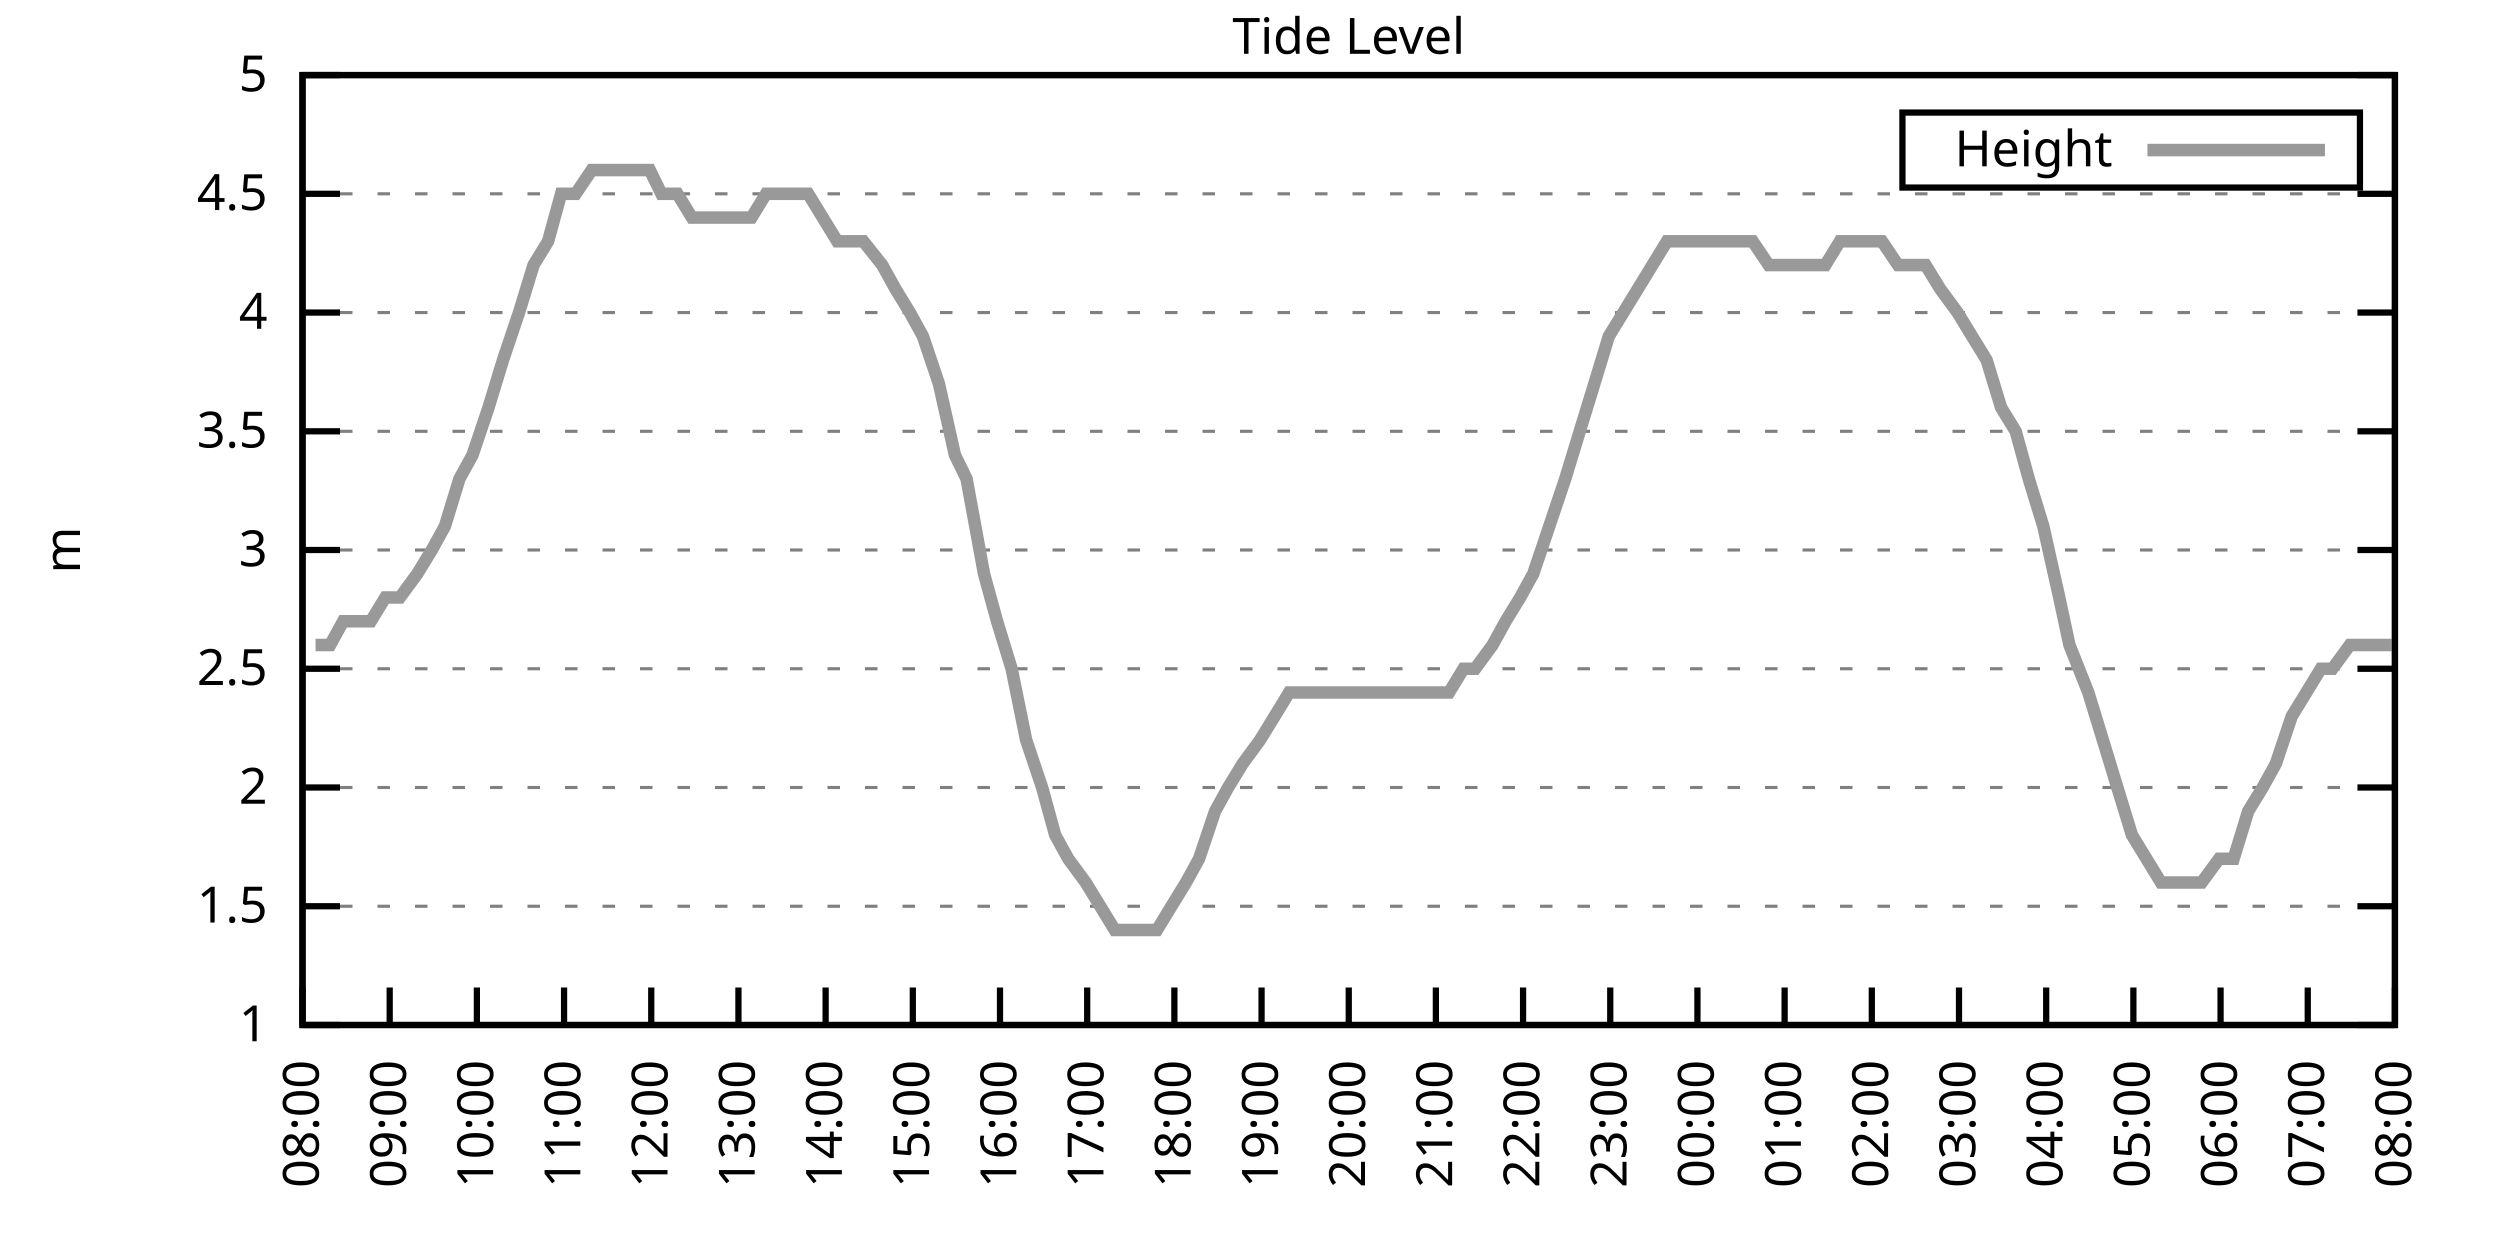
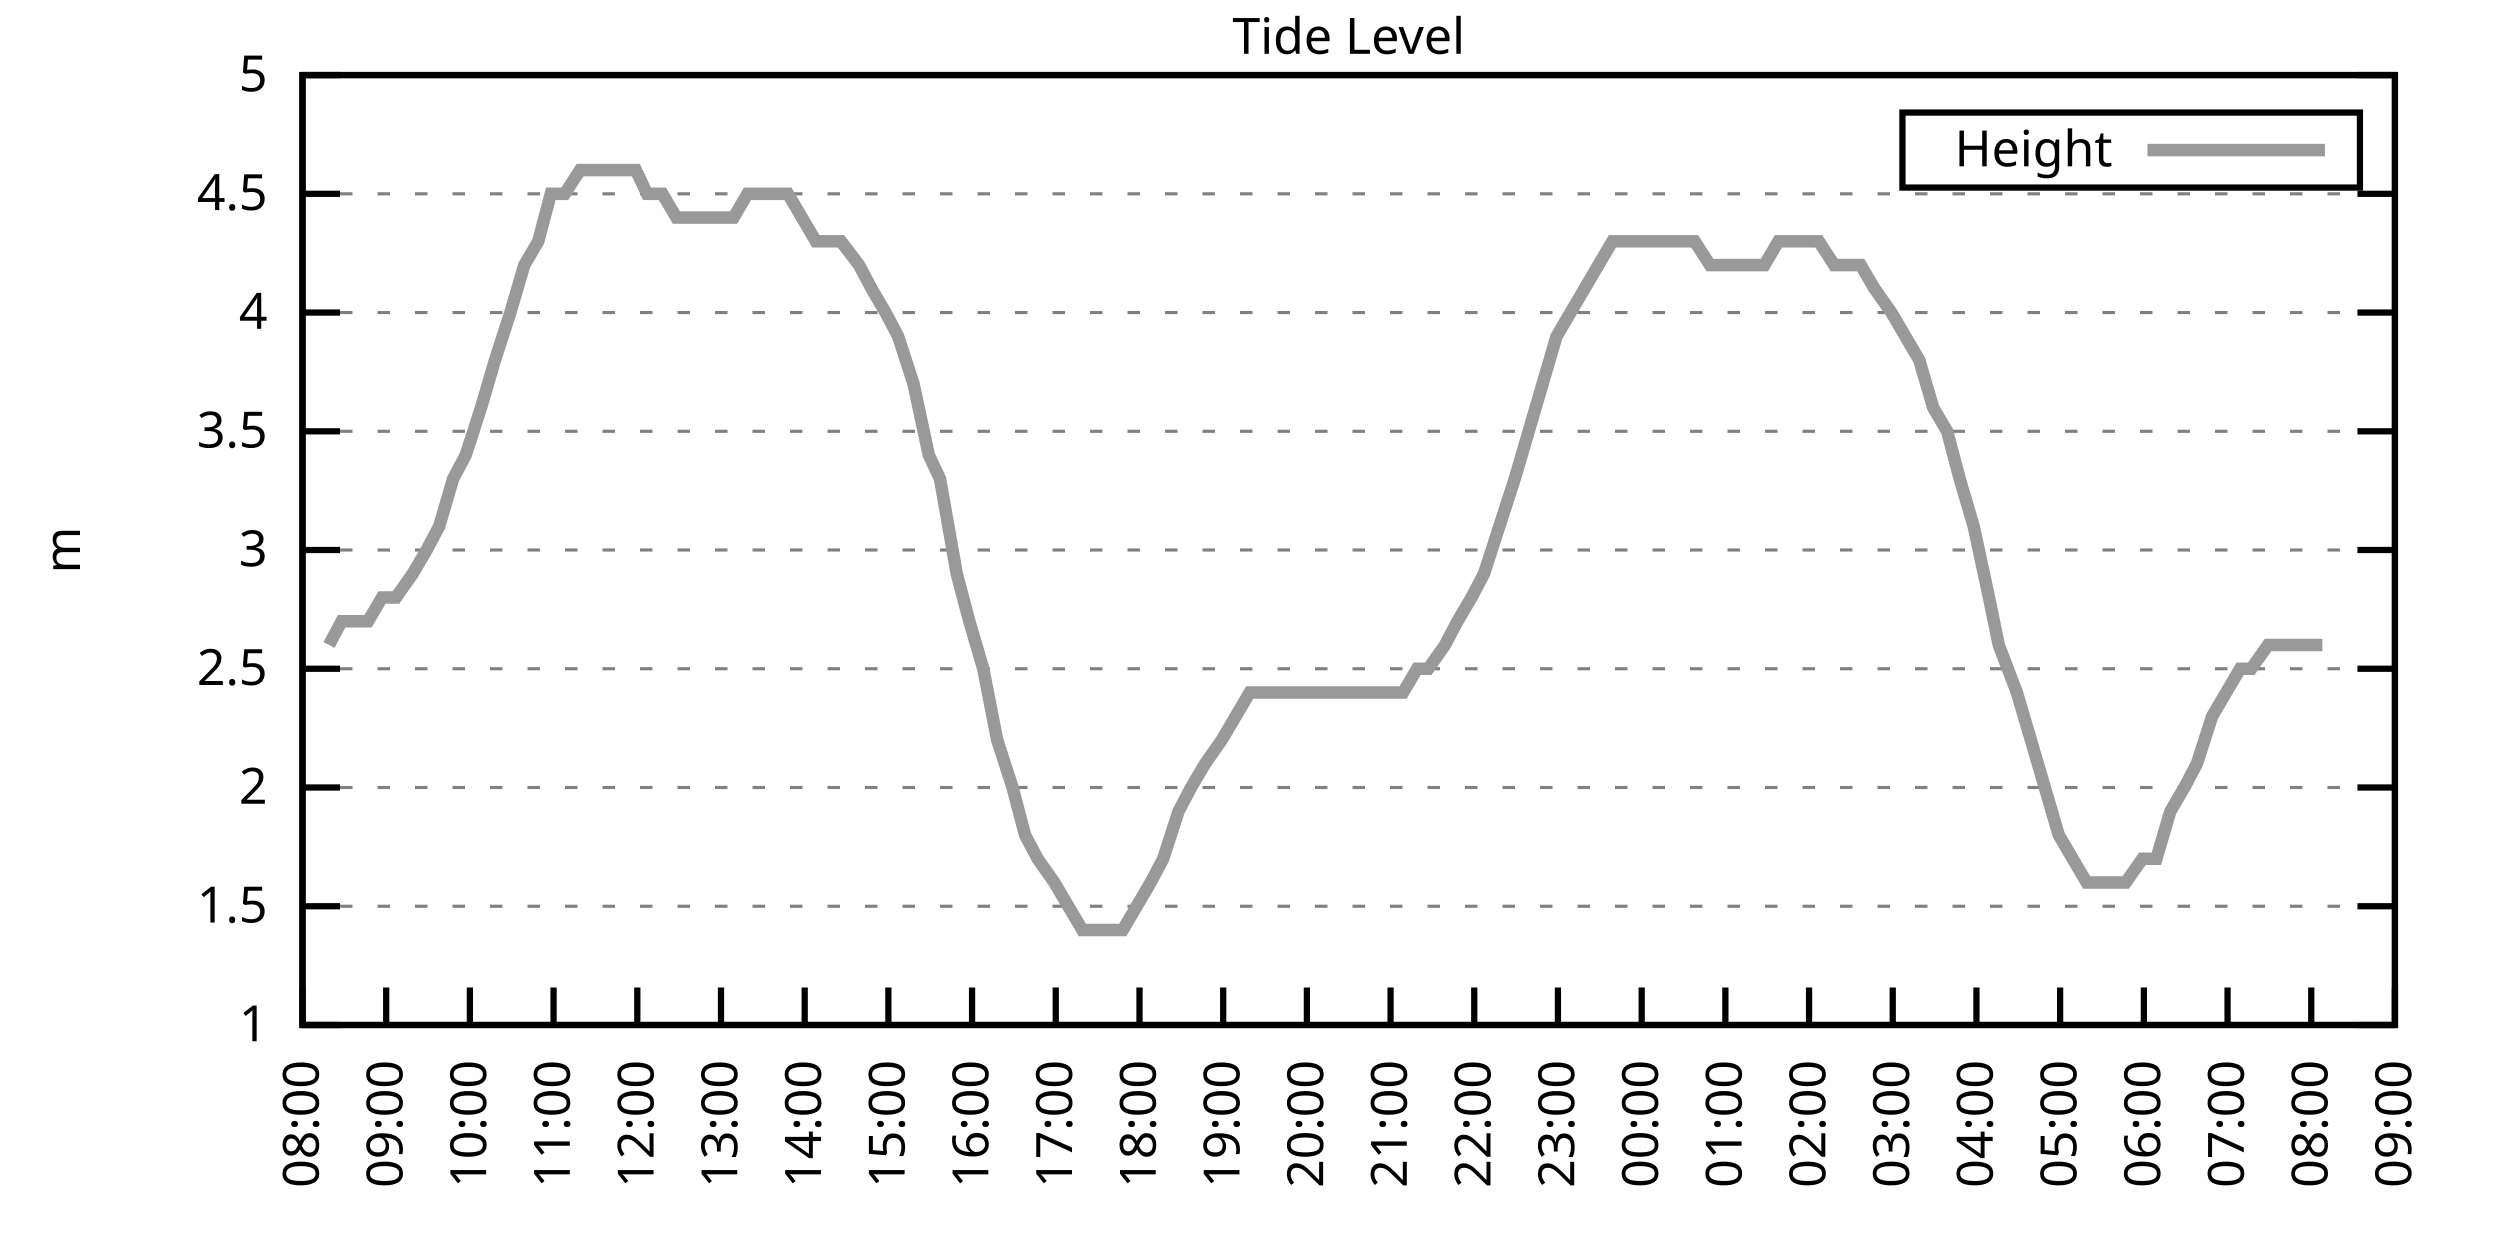
<svg xmlns="http://www.w3.org/2000/svg" xmlns:xlink="http://www.w3.org/1999/xlink" width="400" height="200" viewBox="0 0 400 200">
  <g id="gnuplot_canvas">
    <rect x="0" y="0" width="400" height="200" fill="none" />
    <defs>
      <circle id="gpDot" r="0.5" stroke-width="0.5" stroke="currentColor" />
      <path id="gpPt0" stroke-width="0.333" stroke="currentColor" d="M-1,0 h2 M0,-1 v2" />
      <path id="gpPt1" stroke-width="0.333" stroke="currentColor" d="M-1,-1 L1,1 M1,-1 L-1,1" />
      <path id="gpPt2" stroke-width="0.333" stroke="currentColor" d="M-1,0 L1,0 M0,-1 L0,1 M-1,-1 L1,1 M-1,1 L1,-1" />
      <rect id="gpPt3" stroke-width="0.333" stroke="currentColor" x="-1" y="-1" width="2" height="2" />
      <rect id="gpPt4" stroke-width="0.333" stroke="currentColor" fill="currentColor" x="-1" y="-1" width="2" height="2" />
      <circle id="gpPt5" stroke-width="0.333" stroke="currentColor" cx="0" cy="0" r="1" />
      <use xlink:href="#gpPt5" id="gpPt6" fill="currentColor" stroke="none" />
      <path id="gpPt7" stroke-width="0.333" stroke="currentColor" d="M0,-1.33 L-1.33,0.67 L1.33,0.67 z" />
      <use xlink:href="#gpPt7" id="gpPt8" fill="currentColor" stroke="none" />
      <use xlink:href="#gpPt7" id="gpPt9" stroke="currentColor" transform="rotate(180)" />
      <use xlink:href="#gpPt9" id="gpPt10" fill="currentColor" stroke="none" />
      <use xlink:href="#gpPt3" id="gpPt11" stroke="currentColor" transform="rotate(45)" />
      <use xlink:href="#gpPt11" id="gpPt12" fill="currentColor" stroke="none" />
      <path id="gpPt13" stroke-width="0.333" stroke="currentColor" d="M0,1.330 L1.265,0.411 L0.782,-1.067 L-0.782,-1.076 L-1.265,0.411 z" />
      <use xlink:href="#gpPt13" id="gpPt14" fill="currentColor" stroke="none" />
      <filter id="textbox" filterUnits="objectBoundingBox" x="0" y="0" height="1" width="1">
        <feFlood flood-color="white" flood-opacity="1" result="bgnd" />
        <feComposite in="SourceGraphic" in2="bgnd" operator="atop" />
      </filter>
      <filter id="greybox" filterUnits="objectBoundingBox" x="0" y="0" height="1" width="1">
        <feFlood flood-color="lightgrey" flood-opacity="1" result="grey" />
        <feComposite in="SourceGraphic" in2="grey" operator="atop" />
      </filter>
    </defs>
    <g fill="none" color="white" stroke="currentColor" stroke-width="1.00" stroke-linecap="butt" stroke-linejoin="miter">
</g>
    <g fill="none" color="black" stroke="currentColor" stroke-width="1.00" stroke-linecap="butt" stroke-linejoin="miter">
      <g stroke="none" shape-rendering="crispEdges">
        <polygon fill="rgb(255, 255, 255)" points="48.40,164.00 383.18,164.00 383.18,12.02 48.40,12.02 " />
      </g>
    </g>
    <g fill="none" color="black" stroke="currentColor" stroke-width="1.00" stroke-linecap="butt" stroke-linejoin="miter">
</g>
    <g fill="none" color="black" stroke="black" stroke-width="0.50" stroke-linecap="butt" stroke-linejoin="miter">
</g>
    <g fill="none" color="gray" stroke="currentColor" stroke-width="0.50" stroke-linecap="butt" stroke-linejoin="miter">
      <path stroke="gray" stroke-dasharray="2,4" class="gridline" d="M48.40,164.00 L383.19,164.00  " />
    </g>
    <g fill="none" color="gray" stroke="gray" stroke-width="1.00" stroke-linecap="butt" stroke-linejoin="miter">
</g>
    <g fill="none" color="black" stroke="currentColor" stroke-width="1.00" stroke-linecap="butt" stroke-linejoin="miter">
      <path stroke="black" d="M48.40,164.00 L54.40,164.00 M383.19,164.00 L377.19,164.00  " />
      <g transform="translate(42.80,166.60)" stroke="none" fill="black" font-family="Sans" font-size="8.00" text-anchor="end">
        <text>
          <tspan font-family="Sans"> 1</tspan>
        </text>
      </g>
    </g>
    <g fill="none" color="black" stroke="currentColor" stroke-width="1.00" stroke-linecap="butt" stroke-linejoin="miter">
</g>
    <g fill="none" color="black" stroke="black" stroke-width="0.50" stroke-linecap="butt" stroke-linejoin="miter">
</g>
    <g fill="none" color="gray" stroke="currentColor" stroke-width="0.50" stroke-linecap="butt" stroke-linejoin="miter">
      <path stroke="gray" stroke-dasharray="2,4" class="gridline" d="M48.40,145.00 L383.19,145.00  " />
    </g>
    <g fill="none" color="gray" stroke="gray" stroke-width="1.00" stroke-linecap="butt" stroke-linejoin="miter">
</g>
    <g fill="none" color="black" stroke="currentColor" stroke-width="1.00" stroke-linecap="butt" stroke-linejoin="miter">
      <path stroke="black" d="M48.40,145.00 L54.40,145.00 M383.19,145.00 L377.19,145.00  " />
      <g transform="translate(42.80,147.60)" stroke="none" fill="black" font-family="Sans" font-size="8.00" text-anchor="end">
        <text>
          <tspan font-family="Sans"> 1.5</tspan>
        </text>
      </g>
    </g>
    <g fill="none" color="black" stroke="currentColor" stroke-width="1.00" stroke-linecap="butt" stroke-linejoin="miter">
</g>
    <g fill="none" color="black" stroke="black" stroke-width="0.50" stroke-linecap="butt" stroke-linejoin="miter">
</g>
    <g fill="none" color="gray" stroke="currentColor" stroke-width="0.50" stroke-linecap="butt" stroke-linejoin="miter">
      <path stroke="gray" stroke-dasharray="2,4" class="gridline" d="M48.40,126.00 L383.19,126.00  " />
    </g>
    <g fill="none" color="gray" stroke="gray" stroke-width="1.00" stroke-linecap="butt" stroke-linejoin="miter">
</g>
    <g fill="none" color="black" stroke="currentColor" stroke-width="1.00" stroke-linecap="butt" stroke-linejoin="miter">
      <path stroke="black" d="M48.40,126.00 L54.40,126.00 M383.19,126.00 L377.19,126.00  " />
      <g transform="translate(42.80,128.60)" stroke="none" fill="black" font-family="Sans" font-size="8.00" text-anchor="end">
        <text>
          <tspan font-family="Sans"> 2</tspan>
        </text>
      </g>
    </g>
    <g fill="none" color="black" stroke="currentColor" stroke-width="1.00" stroke-linecap="butt" stroke-linejoin="miter">
</g>
    <g fill="none" color="black" stroke="black" stroke-width="0.50" stroke-linecap="butt" stroke-linejoin="miter">
</g>
    <g fill="none" color="gray" stroke="currentColor" stroke-width="0.50" stroke-linecap="butt" stroke-linejoin="miter">
      <path stroke="gray" stroke-dasharray="2,4" class="gridline" d="M48.40,107.00 L383.19,107.00  " />
    </g>
    <g fill="none" color="gray" stroke="gray" stroke-width="1.00" stroke-linecap="butt" stroke-linejoin="miter">
</g>
    <g fill="none" color="black" stroke="currentColor" stroke-width="1.00" stroke-linecap="butt" stroke-linejoin="miter">
      <path stroke="black" d="M48.40,107.00 L54.40,107.00 M383.19,107.00 L377.19,107.00  " />
      <g transform="translate(42.80,109.60)" stroke="none" fill="black" font-family="Sans" font-size="8.00" text-anchor="end">
        <text>
          <tspan font-family="Sans"> 2.5</tspan>
        </text>
      </g>
    </g>
    <g fill="none" color="black" stroke="currentColor" stroke-width="1.00" stroke-linecap="butt" stroke-linejoin="miter">
</g>
    <g fill="none" color="black" stroke="black" stroke-width="0.50" stroke-linecap="butt" stroke-linejoin="miter">
</g>
    <g fill="none" color="gray" stroke="currentColor" stroke-width="0.50" stroke-linecap="butt" stroke-linejoin="miter">
      <path stroke="gray" stroke-dasharray="2,4" class="gridline" d="M48.40,88.00 L383.19,88.00  " />
    </g>
    <g fill="none" color="gray" stroke="gray" stroke-width="1.00" stroke-linecap="butt" stroke-linejoin="miter">
</g>
    <g fill="none" color="black" stroke="currentColor" stroke-width="1.00" stroke-linecap="butt" stroke-linejoin="miter">
      <path stroke="black" d="M48.40,88.00 L54.40,88.00 M383.19,88.00 L377.19,88.00  " />
      <g transform="translate(42.80,90.60)" stroke="none" fill="black" font-family="Sans" font-size="8.00" text-anchor="end">
        <text>
          <tspan font-family="Sans"> 3</tspan>
        </text>
      </g>
    </g>
    <g fill="none" color="black" stroke="currentColor" stroke-width="1.00" stroke-linecap="butt" stroke-linejoin="miter">
</g>
    <g fill="none" color="black" stroke="black" stroke-width="0.50" stroke-linecap="butt" stroke-linejoin="miter">
</g>
    <g fill="none" color="gray" stroke="currentColor" stroke-width="0.50" stroke-linecap="butt" stroke-linejoin="miter">
      <path stroke="gray" stroke-dasharray="2,4" class="gridline" d="M48.40,69.01 L383.19,69.01  " />
    </g>
    <g fill="none" color="gray" stroke="gray" stroke-width="1.00" stroke-linecap="butt" stroke-linejoin="miter">
</g>
    <g fill="none" color="black" stroke="currentColor" stroke-width="1.00" stroke-linecap="butt" stroke-linejoin="miter">
      <path stroke="black" d="M48.40,69.01 L54.40,69.01 M383.19,69.01 L377.19,69.01  " />
      <g transform="translate(42.80,71.61)" stroke="none" fill="black" font-family="Sans" font-size="8.00" text-anchor="end">
        <text>
          <tspan font-family="Sans"> 3.5</tspan>
        </text>
      </g>
    </g>
    <g fill="none" color="black" stroke="currentColor" stroke-width="1.00" stroke-linecap="butt" stroke-linejoin="miter">
</g>
    <g fill="none" color="black" stroke="black" stroke-width="0.50" stroke-linecap="butt" stroke-linejoin="miter">
</g>
    <g fill="none" color="gray" stroke="currentColor" stroke-width="0.50" stroke-linecap="butt" stroke-linejoin="miter">
      <path stroke="gray" stroke-dasharray="2,4" class="gridline" d="M48.40,50.01 L383.19,50.01  " />
    </g>
    <g fill="none" color="gray" stroke="gray" stroke-width="1.00" stroke-linecap="butt" stroke-linejoin="miter">
</g>
    <g fill="none" color="black" stroke="currentColor" stroke-width="1.00" stroke-linecap="butt" stroke-linejoin="miter">
      <path stroke="black" d="M48.40,50.01 L54.40,50.01 M383.19,50.01 L377.19,50.01  " />
      <g transform="translate(42.80,52.61)" stroke="none" fill="black" font-family="Sans" font-size="8.00" text-anchor="end">
        <text>
          <tspan font-family="Sans"> 4</tspan>
        </text>
      </g>
    </g>
    <g fill="none" color="black" stroke="currentColor" stroke-width="1.00" stroke-linecap="butt" stroke-linejoin="miter">
</g>
    <g fill="none" color="black" stroke="black" stroke-width="0.50" stroke-linecap="butt" stroke-linejoin="miter">
</g>
    <g fill="none" color="gray" stroke="currentColor" stroke-width="0.50" stroke-linecap="butt" stroke-linejoin="miter">
      <path stroke="gray" stroke-dasharray="2,4" class="gridline" d="M48.40,31.01 L383.19,31.01  " />
    </g>
    <g fill="none" color="gray" stroke="gray" stroke-width="1.00" stroke-linecap="butt" stroke-linejoin="miter">
</g>
    <g fill="none" color="black" stroke="currentColor" stroke-width="1.00" stroke-linecap="butt" stroke-linejoin="miter">
      <path stroke="black" d="M48.40,31.01 L54.40,31.01 M383.19,31.01 L377.19,31.01  " />
      <g transform="translate(42.80,33.61)" stroke="none" fill="black" font-family="Sans" font-size="8.00" text-anchor="end">
        <text>
          <tspan font-family="Sans"> 4.5</tspan>
        </text>
      </g>
    </g>
    <g fill="none" color="black" stroke="currentColor" stroke-width="1.00" stroke-linecap="butt" stroke-linejoin="miter">
</g>
    <g fill="none" color="black" stroke="black" stroke-width="0.50" stroke-linecap="butt" stroke-linejoin="miter">
</g>
    <g fill="none" color="gray" stroke="currentColor" stroke-width="0.50" stroke-linecap="butt" stroke-linejoin="miter">
      <path stroke="gray" stroke-dasharray="2,4" class="gridline" d="M48.40,12.01 L383.19,12.01  " />
    </g>
    <g fill="none" color="gray" stroke="gray" stroke-width="1.00" stroke-linecap="butt" stroke-linejoin="miter">
</g>
    <g fill="none" color="black" stroke="currentColor" stroke-width="1.00" stroke-linecap="butt" stroke-linejoin="miter">
      <path stroke="black" d="M48.40,12.01 L54.40,12.01 M383.19,12.01 L377.19,12.01  " />
      <g transform="translate(42.80,14.61)" stroke="none" fill="black" font-family="Sans" font-size="8.00" text-anchor="end">
        <text>
          <tspan font-family="Sans"> 5</tspan>
        </text>
      </g>
    </g>
    <g fill="none" color="black" stroke="currentColor" stroke-width="1.00" stroke-linecap="butt" stroke-linejoin="miter">
      <path stroke="black" d="M48.40,164.00 L48.40,158.00  " />
      <g transform="translate(51.00,169.60) rotate(270.00)" stroke="none" fill="black" font-family="Sans" font-size="8.00" text-anchor="end">
        <text>
          <tspan font-family="Sans">08:00</tspan>
        </text>
      </g>
    </g>
    <g fill="none" color="black" stroke="currentColor" stroke-width="1.00" stroke-linecap="butt" stroke-linejoin="miter">
-       <path stroke="black" d="M62.35,164.00 L62.35,158.00  " />
-       <g transform="translate(64.95,169.60) rotate(270.00)" stroke="none" fill="black" font-family="Sans" font-size="8.00" text-anchor="end">
+       <path stroke="black" d="M61.79,164.00 L61.79,158.00  " />
+       <g transform="translate(64.39,169.60) rotate(270.00)" stroke="none" fill="black" font-family="Sans" font-size="8.00" text-anchor="end">
        <text>
          <tspan font-family="Sans">09:00</tspan>
        </text>
      </g>
    </g>
    <g fill="none" color="black" stroke="currentColor" stroke-width="1.00" stroke-linecap="butt" stroke-linejoin="miter">
-       <path stroke="black" d="M76.30,164.00 L76.30,158.00  " />
-       <g transform="translate(78.90,169.60) rotate(270.00)" stroke="none" fill="black" font-family="Sans" font-size="8.00" text-anchor="end">
+       <path stroke="black" d="M75.18,164.00 L75.18,158.00  " />
+       <g transform="translate(77.78,169.60) rotate(270.00)" stroke="none" fill="black" font-family="Sans" font-size="8.00" text-anchor="end">
        <text>
          <tspan font-family="Sans">10:00</tspan>
        </text>
      </g>
    </g>
    <g fill="none" color="black" stroke="currentColor" stroke-width="1.00" stroke-linecap="butt" stroke-linejoin="miter">
-       <path stroke="black" d="M90.25,164.00 L90.25,158.00  " />
-       <g transform="translate(92.85,169.60) rotate(270.00)" stroke="none" fill="black" font-family="Sans" font-size="8.00" text-anchor="end">
+       <path stroke="black" d="M88.57,164.00 L88.57,158.00  " />
+       <g transform="translate(91.17,169.60) rotate(270.00)" stroke="none" fill="black" font-family="Sans" font-size="8.00" text-anchor="end">
        <text>
          <tspan font-family="Sans">11:00</tspan>
        </text>
      </g>
    </g>
    <g fill="none" color="black" stroke="currentColor" stroke-width="1.00" stroke-linecap="butt" stroke-linejoin="miter">
-       <path stroke="black" d="M104.20,164.00 L104.20,158.00  " />
-       <g transform="translate(106.80,169.60) rotate(270.00)" stroke="none" fill="black" font-family="Sans" font-size="8.00" text-anchor="end">
+       <path stroke="black" d="M101.97,164.00 L101.97,158.00  " />
+       <g transform="translate(104.57,169.60) rotate(270.00)" stroke="none" fill="black" font-family="Sans" font-size="8.00" text-anchor="end">
        <text>
          <tspan font-family="Sans">12:00</tspan>
        </text>
      </g>
    </g>
    <g fill="none" color="black" stroke="currentColor" stroke-width="1.00" stroke-linecap="butt" stroke-linejoin="miter">
-       <path stroke="black" d="M118.15,164.00 L118.15,158.00  " />
-       <g transform="translate(120.75,169.60) rotate(270.00)" stroke="none" fill="black" font-family="Sans" font-size="8.00" text-anchor="end">
+       <path stroke="black" d="M115.36,164.00 L115.36,158.00  " />
+       <g transform="translate(117.96,169.60) rotate(270.00)" stroke="none" fill="black" font-family="Sans" font-size="8.00" text-anchor="end">
        <text>
          <tspan font-family="Sans">13:00</tspan>
        </text>
      </g>
    </g>
    <g fill="none" color="black" stroke="currentColor" stroke-width="1.00" stroke-linecap="butt" stroke-linejoin="miter">
-       <path stroke="black" d="M132.10,164.00 L132.10,158.00  " />
-       <g transform="translate(134.70,169.60) rotate(270.00)" stroke="none" fill="black" font-family="Sans" font-size="8.00" text-anchor="end">
+       <path stroke="black" d="M128.75,164.00 L128.75,158.00  " />
+       <g transform="translate(131.35,169.60) rotate(270.00)" stroke="none" fill="black" font-family="Sans" font-size="8.00" text-anchor="end">
        <text>
          <tspan font-family="Sans">14:00</tspan>
        </text>
      </g>
    </g>
    <g fill="none" color="black" stroke="currentColor" stroke-width="1.00" stroke-linecap="butt" stroke-linejoin="miter">
-       <path stroke="black" d="M146.05,164.00 L146.05,158.00  " />
-       <g transform="translate(148.65,169.60) rotate(270.00)" stroke="none" fill="black" font-family="Sans" font-size="8.00" text-anchor="end">
+       <path stroke="black" d="M142.14,164.00 L142.14,158.00  " />
+       <g transform="translate(144.74,169.60) rotate(270.00)" stroke="none" fill="black" font-family="Sans" font-size="8.00" text-anchor="end">
        <text>
          <tspan font-family="Sans">15:00</tspan>
        </text>
      </g>
    </g>
    <g fill="none" color="black" stroke="currentColor" stroke-width="1.00" stroke-linecap="butt" stroke-linejoin="miter">
-       <path stroke="black" d="M160.00,164.00 L160.00,158.00  " />
-       <g transform="translate(162.60,169.60) rotate(270.00)" stroke="none" fill="black" font-family="Sans" font-size="8.00" text-anchor="end">
+       <path stroke="black" d="M155.53,164.00 L155.53,158.00  " />
+       <g transform="translate(158.13,169.60) rotate(270.00)" stroke="none" fill="black" font-family="Sans" font-size="8.00" text-anchor="end">
        <text>
          <tspan font-family="Sans">16:00</tspan>
        </text>
      </g>
    </g>
    <g fill="none" color="black" stroke="currentColor" stroke-width="1.00" stroke-linecap="butt" stroke-linejoin="miter">
-       <path stroke="black" d="M173.95,164.00 L173.95,158.00  " />
-       <g transform="translate(176.55,169.60) rotate(270.00)" stroke="none" fill="black" font-family="Sans" font-size="8.00" text-anchor="end">
+       <path stroke="black" d="M168.92,164.00 L168.92,158.00  " />
+       <g transform="translate(171.52,169.60) rotate(270.00)" stroke="none" fill="black" font-family="Sans" font-size="8.00" text-anchor="end">
        <text>
          <tspan font-family="Sans">17:00</tspan>
        </text>
      </g>
    </g>
    <g fill="none" color="black" stroke="currentColor" stroke-width="1.00" stroke-linecap="butt" stroke-linejoin="miter">
-       <path stroke="black" d="M187.90,164.00 L187.90,158.00  " />
-       <g transform="translate(190.50,169.60) rotate(270.00)" stroke="none" fill="black" font-family="Sans" font-size="8.00" text-anchor="end">
+       <path stroke="black" d="M182.32,164.00 L182.32,158.00  " />
+       <g transform="translate(184.92,169.60) rotate(270.00)" stroke="none" fill="black" font-family="Sans" font-size="8.00" text-anchor="end">
        <text>
          <tspan font-family="Sans">18:00</tspan>
        </text>
      </g>
    </g>
    <g fill="none" color="black" stroke="currentColor" stroke-width="1.00" stroke-linecap="butt" stroke-linejoin="miter">
-       <path stroke="black" d="M201.85,164.00 L201.85,158.00  " />
-       <g transform="translate(204.45,169.60) rotate(270.00)" stroke="none" fill="black" font-family="Sans" font-size="8.00" text-anchor="end">
+       <path stroke="black" d="M195.71,164.00 L195.71,158.00  " />
+       <g transform="translate(198.31,169.60) rotate(270.00)" stroke="none" fill="black" font-family="Sans" font-size="8.00" text-anchor="end">
        <text>
          <tspan font-family="Sans">19:00</tspan>
        </text>
      </g>
    </g>
    <g fill="none" color="black" stroke="currentColor" stroke-width="1.00" stroke-linecap="butt" stroke-linejoin="miter">
-       <path stroke="black" d="M215.80,164.00 L215.80,158.00  " />
-       <g transform="translate(218.40,169.60) rotate(270.00)" stroke="none" fill="black" font-family="Sans" font-size="8.00" text-anchor="end">
+       <path stroke="black" d="M209.10,164.00 L209.10,158.00  " />
+       <g transform="translate(211.70,169.60) rotate(270.00)" stroke="none" fill="black" font-family="Sans" font-size="8.00" text-anchor="end">
        <text>
          <tspan font-family="Sans">20:00</tspan>
        </text>
      </g>
    </g>
    <g fill="none" color="black" stroke="currentColor" stroke-width="1.00" stroke-linecap="butt" stroke-linejoin="miter">
-       <path stroke="black" d="M229.74,164.00 L229.74,158.00  " />
-       <g transform="translate(232.34,169.60) rotate(270.00)" stroke="none" fill="black" font-family="Sans" font-size="8.00" text-anchor="end">
+       <path stroke="black" d="M222.49,164.00 L222.49,158.00  " />
+       <g transform="translate(225.09,169.60) rotate(270.00)" stroke="none" fill="black" font-family="Sans" font-size="8.00" text-anchor="end">
        <text>
          <tspan font-family="Sans">21:00</tspan>
        </text>
      </g>
    </g>
    <g fill="none" color="black" stroke="currentColor" stroke-width="1.00" stroke-linecap="butt" stroke-linejoin="miter">
-       <path stroke="black" d="M243.69,164.00 L243.69,158.00  " />
-       <g transform="translate(246.29,169.60) rotate(270.00)" stroke="none" fill="black" font-family="Sans" font-size="8.00" text-anchor="end">
+       <path stroke="black" d="M235.88,164.00 L235.88,158.00  " />
+       <g transform="translate(238.48,169.60) rotate(270.00)" stroke="none" fill="black" font-family="Sans" font-size="8.00" text-anchor="end">
        <text>
          <tspan font-family="Sans">22:00</tspan>
        </text>
      </g>
    </g>
    <g fill="none" color="black" stroke="currentColor" stroke-width="1.00" stroke-linecap="butt" stroke-linejoin="miter">
-       <path stroke="black" d="M257.64,164.00 L257.64,158.00  " />
-       <g transform="translate(260.24,169.60) rotate(270.00)" stroke="none" fill="black" font-family="Sans" font-size="8.00" text-anchor="end">
+       <path stroke="black" d="M249.27,164.00 L249.27,158.00  " />
+       <g transform="translate(251.87,169.60) rotate(270.00)" stroke="none" fill="black" font-family="Sans" font-size="8.00" text-anchor="end">
        <text>
          <tspan font-family="Sans">23:00</tspan>
        </text>
      </g>
    </g>
    <g fill="none" color="black" stroke="currentColor" stroke-width="1.00" stroke-linecap="butt" stroke-linejoin="miter">
-       <path stroke="black" d="M271.59,164.00 L271.59,158.00  " />
-       <g transform="translate(274.19,169.60) rotate(270.00)" stroke="none" fill="black" font-family="Sans" font-size="8.00" text-anchor="end">
+       <path stroke="black" d="M262.67,164.00 L262.67,158.00  " />
+       <g transform="translate(265.27,169.60) rotate(270.00)" stroke="none" fill="black" font-family="Sans" font-size="8.00" text-anchor="end">
        <text>
          <tspan font-family="Sans">00:00</tspan>
        </text>
      </g>
    </g>
    <g fill="none" color="black" stroke="currentColor" stroke-width="1.00" stroke-linecap="butt" stroke-linejoin="miter">
-       <path stroke="black" d="M285.54,164.00 L285.54,158.00  " />
-       <g transform="translate(288.14,169.60) rotate(270.00)" stroke="none" fill="black" font-family="Sans" font-size="8.00" text-anchor="end">
+       <path stroke="black" d="M276.06,164.00 L276.06,158.00  " />
+       <g transform="translate(278.66,169.60) rotate(270.00)" stroke="none" fill="black" font-family="Sans" font-size="8.00" text-anchor="end">
        <text>
          <tspan font-family="Sans">01:00</tspan>
        </text>
      </g>
    </g>
    <g fill="none" color="black" stroke="currentColor" stroke-width="1.00" stroke-linecap="butt" stroke-linejoin="miter">
-       <path stroke="black" d="M299.49,164.00 L299.49,158.00  " />
-       <g transform="translate(302.09,169.60) rotate(270.00)" stroke="none" fill="black" font-family="Sans" font-size="8.00" text-anchor="end">
+       <path stroke="black" d="M289.45,164.00 L289.45,158.00  " />
+       <g transform="translate(292.05,169.60) rotate(270.00)" stroke="none" fill="black" font-family="Sans" font-size="8.00" text-anchor="end">
        <text>
          <tspan font-family="Sans">02:00</tspan>
        </text>
      </g>
    </g>
    <g fill="none" color="black" stroke="currentColor" stroke-width="1.00" stroke-linecap="butt" stroke-linejoin="miter">
-       <path stroke="black" d="M313.44,164.00 L313.44,158.00  " />
-       <g transform="translate(316.04,169.60) rotate(270.00)" stroke="none" fill="black" font-family="Sans" font-size="8.00" text-anchor="end">
+       <path stroke="black" d="M302.84,164.00 L302.84,158.00  " />
+       <g transform="translate(305.44,169.60) rotate(270.00)" stroke="none" fill="black" font-family="Sans" font-size="8.00" text-anchor="end">
        <text>
          <tspan font-family="Sans">03:00</tspan>
        </text>
      </g>
    </g>
    <g fill="none" color="black" stroke="currentColor" stroke-width="1.00" stroke-linecap="butt" stroke-linejoin="miter">
-       <path stroke="black" d="M327.39,164.00 L327.39,158.00  " />
-       <g transform="translate(329.99,169.60) rotate(270.00)" stroke="none" fill="black" font-family="Sans" font-size="8.00" text-anchor="end">
+       <path stroke="black" d="M316.23,164.00 L316.23,158.00  " />
+       <g transform="translate(318.83,169.60) rotate(270.00)" stroke="none" fill="black" font-family="Sans" font-size="8.00" text-anchor="end">
        <text>
          <tspan font-family="Sans">04:00</tspan>
        </text>
      </g>
    </g>
    <g fill="none" color="black" stroke="currentColor" stroke-width="1.00" stroke-linecap="butt" stroke-linejoin="miter">
-       <path stroke="black" d="M341.34,164.00 L341.34,158.00  " />
-       <g transform="translate(343.94,169.60) rotate(270.00)" stroke="none" fill="black" font-family="Sans" font-size="8.00" text-anchor="end">
+       <path stroke="black" d="M329.62,164.00 L329.62,158.00  " />
+       <g transform="translate(332.22,169.60) rotate(270.00)" stroke="none" fill="black" font-family="Sans" font-size="8.00" text-anchor="end">
        <text>
          <tspan font-family="Sans">05:00</tspan>
        </text>
      </g>
    </g>
    <g fill="none" color="black" stroke="currentColor" stroke-width="1.00" stroke-linecap="butt" stroke-linejoin="miter">
-       <path stroke="black" d="M355.29,164.00 L355.29,158.00  " />
-       <g transform="translate(357.89,169.60) rotate(270.00)" stroke="none" fill="black" font-family="Sans" font-size="8.00" text-anchor="end">
+       <path stroke="black" d="M343.02,164.00 L343.02,158.00  " />
+       <g transform="translate(345.62,169.60) rotate(270.00)" stroke="none" fill="black" font-family="Sans" font-size="8.00" text-anchor="end">
        <text>
          <tspan font-family="Sans">06:00</tspan>
        </text>
      </g>
    </g>
    <g fill="none" color="black" stroke="currentColor" stroke-width="1.00" stroke-linecap="butt" stroke-linejoin="miter">
-       <path stroke="black" d="M369.24,164.00 L369.24,158.00  " />
-       <g transform="translate(371.84,169.60) rotate(270.00)" stroke="none" fill="black" font-family="Sans" font-size="8.00" text-anchor="end">
+       <path stroke="black" d="M356.41,164.00 L356.41,158.00  " />
+       <g transform="translate(359.01,169.60) rotate(270.00)" stroke="none" fill="black" font-family="Sans" font-size="8.00" text-anchor="end">
        <text>
          <tspan font-family="Sans">07:00</tspan>
+         </text>
+       </g>
+     </g>
+     <g fill="none" color="black" stroke="currentColor" stroke-width="1.00" stroke-linecap="butt" stroke-linejoin="miter">
+       <path stroke="black" d="M369.80,164.00 L369.80,158.00  " />
+       <g transform="translate(372.40,169.60) rotate(270.00)" stroke="none" fill="black" font-family="Sans" font-size="8.00" text-anchor="end">
+         <text>
+           <tspan font-family="Sans">08:00</tspan>
        </text>
      </g>
    </g>
    <g fill="none" color="black" stroke="currentColor" stroke-width="1.00" stroke-linecap="butt" stroke-linejoin="miter">
      <path stroke="black" d="M383.19,164.00 L383.19,158.00  " />
      <g transform="translate(385.79,169.60) rotate(270.00)" stroke="none" fill="black" font-family="Sans" font-size="8.00" text-anchor="end">
        <text>
-           <tspan font-family="Sans">08:00</tspan>
+           <tspan font-family="Sans">09:00</tspan>
        </text>
      </g>
    </g>
    <g fill="none" color="black" stroke="currentColor" stroke-width="1.00" stroke-linecap="butt" stroke-linejoin="miter">
</g>
    <g fill="none" color="black" stroke="currentColor" stroke-width="1.00" stroke-linecap="butt" stroke-linejoin="miter">
      <path stroke="black" d="M48.40,12.01 L48.40,164.00 L383.19,164.00 L383.19,12.01 L48.40,12.01 Z  " />
    </g>
    <g fill="none" color="black" stroke="currentColor" stroke-width="1.00" stroke-linecap="butt" stroke-linejoin="miter">
</g>
    <g fill="none" color="black" stroke="currentColor" stroke-width="1.00" stroke-linecap="butt" stroke-linejoin="miter">
      <path stroke="black" d="M304.39,30.01 L304.39,18.01 L377.59,18.01 L377.59,30.01 L304.39,30.01 Z  " />
    </g>
    <g id="Tide_level_plot_1">
      <g fill="none" color="white" stroke="black" stroke-width="2.00" stroke-linecap="butt" stroke-linejoin="miter">
</g>
      <g fill="none" color="black" stroke="currentColor" stroke-width="2.00" stroke-linecap="butt" stroke-linejoin="miter">
        <g transform="translate(337.99,26.61)" stroke="none" fill="black" font-family="Sans" font-size="8.00" text-anchor="end">
          <text>
            <tspan font-family="Sans">Height</tspan>
          </text>
        </g>
      </g>
      <g fill="none" color="black" stroke="currentColor" stroke-width="2.00" stroke-linecap="butt" stroke-linejoin="miter">
-         <path stroke="rgb(153, 153, 153)" d="M343.59,24.01 L371.99,24.01 M50.49,103.20 L52.82,103.20 L54.91,99.40 L57.23,99.40 L59.33,99.40 L61.65,95.60   L63.98,95.60 L66.77,91.80 L69.09,88.00 L71.18,84.21 L73.51,76.61 L75.60,72.81 L78.16,65.21 L80.48,57.61   L83.04,50.01 L85.37,42.41 L87.69,38.61 L89.78,31.01 L92.11,31.01 L94.67,27.21 L96.99,27.21 L98.85,27.21   L101.64,27.21 L103.97,27.21 L105.83,31.01 L108.38,31.01 L110.71,34.81 L113.03,34.81 L115.13,34.81 L117.45,34.81   L120.24,34.81 L122.57,31.01 L124.89,31.01 L127.22,31.01 L129.31,31.01 L131.63,34.81 L133.96,38.61 L136.51,38.61   L138.14,38.61 L141.16,42.41 L143.26,46.21 L145.58,50.01 L147.67,53.81 L150.23,61.41 L152.79,72.81 L154.65,76.61   L157.44,91.80 L159.53,99.40 L161.86,107.00 L164.18,118.40 L166.74,126.00 L168.83,133.60 L170.92,137.40 L173.71,141.20   L176.04,145.00 L178.36,148.80 L180.69,148.80 L183.01,148.80 L185.11,148.80 L187.43,145.00 L189.76,141.20 L191.85,137.40   L194.41,129.80 L196.50,126.00 L198.82,122.20 L201.61,118.40 L203.94,114.60 L206.26,110.80 L208.36,110.80 L210.91,110.80   L213.24,110.80 L215.56,110.80 L217.89,110.80 L220.21,110.80 L222.54,110.80 L224.63,110.80 L226.72,110.80 L229.51,110.80   L231.84,110.80 L234.16,107.00 L236.02,107.00 L238.81,103.20 L240.90,99.40 L243.23,95.60 L245.32,91.80 L247.88,84.21   L250.44,76.61 L252.76,69.01 L255.09,61.41 L257.41,53.81 L266.71,38.61 L268.80,38.61 L270.90,38.61 L273.45,38.61   L276.01,38.61 L277.64,38.61 L280.43,38.61 L282.99,42.41 L284.85,42.41 L286.94,42.41 L289.96,42.41 L292.05,42.41   L294.38,38.61 L296.94,38.61 L299.26,38.61 L301.12,38.61 L303.68,42.41 L306.00,42.41 L308.09,42.41 L310.42,46.21   L313.21,50.01 L315.53,53.81 L317.86,57.61 L320.18,65.21 L322.51,69.01 L324.60,76.61 L326.93,84.21 L329.48,95.60   L331.11,103.20 L334.13,110.80 L336.46,118.40 L338.78,126.00 L341.11,133.60 L343.43,137.40 L345.76,141.20 L348.08,141.20   L350.18,141.20 L352.27,141.20 L355.06,137.40 L357.38,137.40 L359.71,129.80 L362.03,126.00 L364.13,122.20 L366.68,114.60   L369.01,110.80 L371.33,107.00 L373.19,107.00 L375.98,103.20 L378.31,103.20 L380.63,103.20 L382.73,103.20  " />
+         <path stroke="rgb(153, 153, 153)" d="M343.59,24.01 L371.99,24.01 M52.64,103.20 L54.65,99.40 L56.88,99.40 L58.89,99.40 L61.12,95.60 L63.35,95.60   L66.03,91.80 L68.26,88.00 L70.27,84.21 L72.50,76.61 L74.51,72.81 L76.97,65.21 L79.20,57.61 L81.66,50.01   L83.89,42.41 L86.12,38.61 L88.13,31.01 L90.36,31.01 L92.82,27.21 L95.05,27.21 L96.83,27.21 L99.51,27.21   L101.74,27.21 L103.53,31.01 L105.98,31.01 L108.22,34.81 L110.45,34.81 L112.46,34.81 L114.69,34.81 L117.37,34.81   L119.60,31.01 L121.83,31.01 L124.06,31.01 L126.07,31.01 L128.30,34.81 L130.54,38.61 L132.99,38.61 L134.55,38.61   L137.45,42.41 L139.46,46.21 L141.69,50.01 L143.70,53.81 L146.16,61.41 L148.61,72.81 L150.40,76.61 L153.08,91.80   L155.09,99.40 L157.32,107.00 L159.55,118.40 L162.01,126.00 L164.01,133.60 L166.02,137.40 L168.70,141.20 L170.93,145.00   L173.17,148.80 L175.40,148.80 L177.63,148.80 L179.64,148.80 L181.87,145.00 L184.10,141.20 L186.11,137.40 L188.57,129.80   L190.57,126.00 L192.81,122.20 L195.48,118.40 L197.72,114.60 L199.95,110.80 L201.96,110.80 L204.41,110.80 L206.64,110.80   L208.88,110.80 L211.11,110.80 L213.34,110.80 L215.57,110.80 L217.58,110.80 L219.59,110.80 L222.27,110.80 L224.50,110.80   L226.73,107.00 L228.52,107.00 L231.20,103.20 L233.20,99.40 L235.44,95.60 L237.44,91.80 L239.90,84.21 L242.36,76.61   L244.59,69.01 L246.82,61.41 L249.05,53.81 L257.98,38.61 L259.99,38.61 L262.00,38.61 L264.45,38.61 L266.91,38.61   L268.47,38.61 L271.15,38.61 L273.60,42.41 L275.39,42.41 L277.40,42.41 L280.30,42.41 L282.31,42.41 L284.54,38.61   L286.99,38.61 L289.23,38.61 L291.01,38.61 L293.47,42.41 L295.70,42.41 L297.71,42.41 L299.94,46.21 L302.62,50.01   L304.85,53.81 L307.08,57.61 L309.31,65.21 L311.54,69.01 L313.55,76.61 L315.79,84.21 L318.24,95.60 L319.80,103.20   L322.70,110.80 L324.94,118.40 L327.17,126.00 L329.40,133.60 L331.63,137.40 L333.86,141.20 L336.10,141.20 L338.10,141.20   L340.11,141.20 L342.79,137.40 L345.02,137.40 L347.26,129.80 L349.49,126.00 L351.50,122.20 L353.95,114.60 L356.18,110.80   L358.42,107.00 L360.20,107.00 L362.88,103.20 L365.11,103.20 L367.34,103.20 L369.35,103.20 L371.58,103.20  " />
      </g>
    </g>
    <g fill="none" color="black" stroke="currentColor" stroke-width="2.00" stroke-linecap="butt" stroke-linejoin="miter">
</g>
    <g fill="none" color="black" stroke="black" stroke-width="1.00" stroke-linecap="butt" stroke-linejoin="miter">
</g>
    <g fill="none" color="black" stroke="currentColor" stroke-width="1.00" stroke-linecap="butt" stroke-linejoin="miter">
      <path stroke="black" d="M48.40,12.01 L48.40,164.00 L383.19,164.00 L383.19,12.01 L48.40,12.01 Z  " />
      <g transform="translate(12.80,88.01) rotate(270.00)" stroke="none" fill="black" font-family="Sans" font-size="8.00" text-anchor="middle">
        <text>
          <tspan font-family="Sans">m</tspan>
        </text>
      </g>
    </g>
    <g fill="none" color="black" stroke="currentColor" stroke-width="1.00" stroke-linecap="butt" stroke-linejoin="miter">
</g>
    <g fill="none" color="black" stroke="currentColor" stroke-width="1.00" stroke-linecap="butt" stroke-linejoin="miter">
      <g transform="translate(215.79,8.61)" stroke="none" fill="black" font-family="Sans" font-size="8.00" text-anchor="middle">
        <text>
          <tspan font-family="Sans">Tide Level</tspan>
        </text>
      </g>
    </g>
    <g fill="none" color="black" stroke="currentColor" stroke-width="1.00" stroke-linecap="butt" stroke-linejoin="miter">
</g>
  </g>
</svg>
